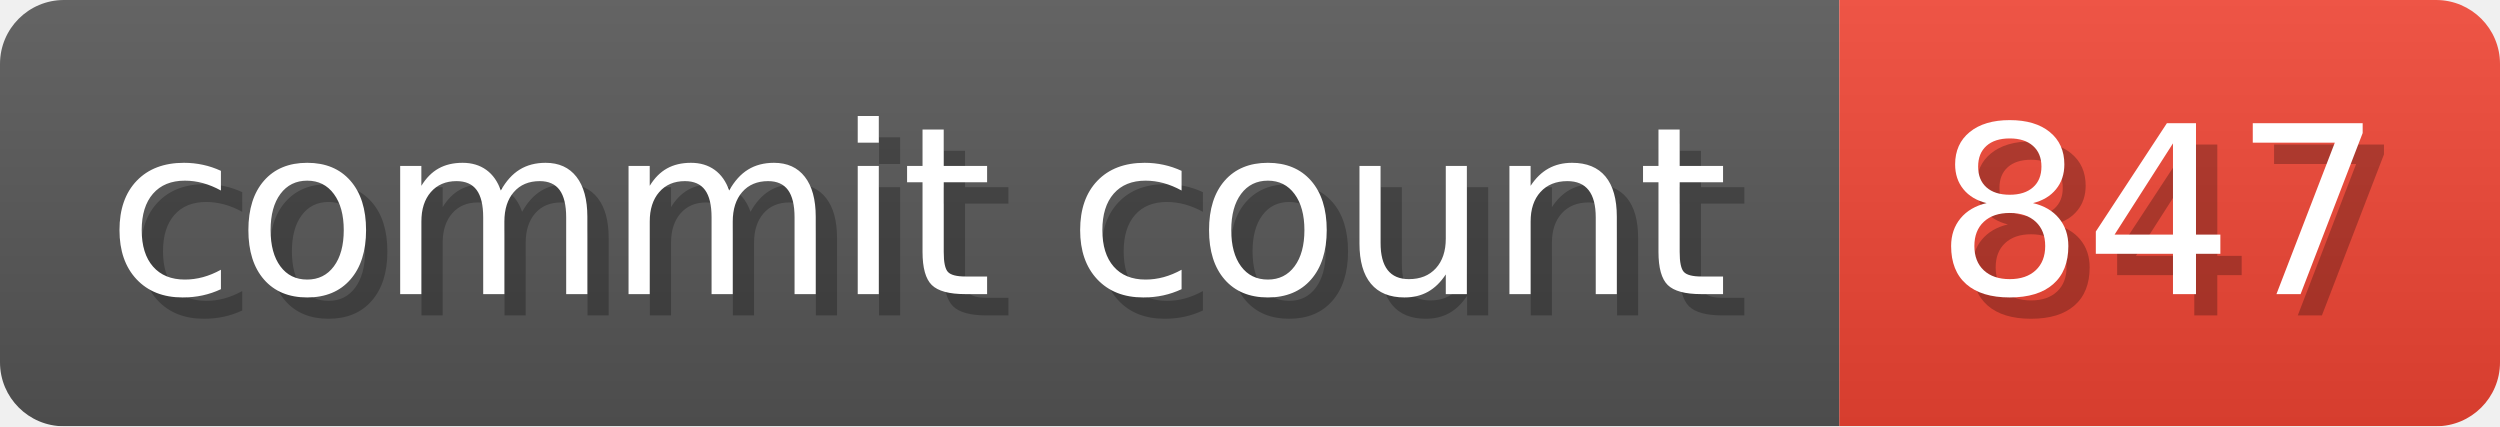
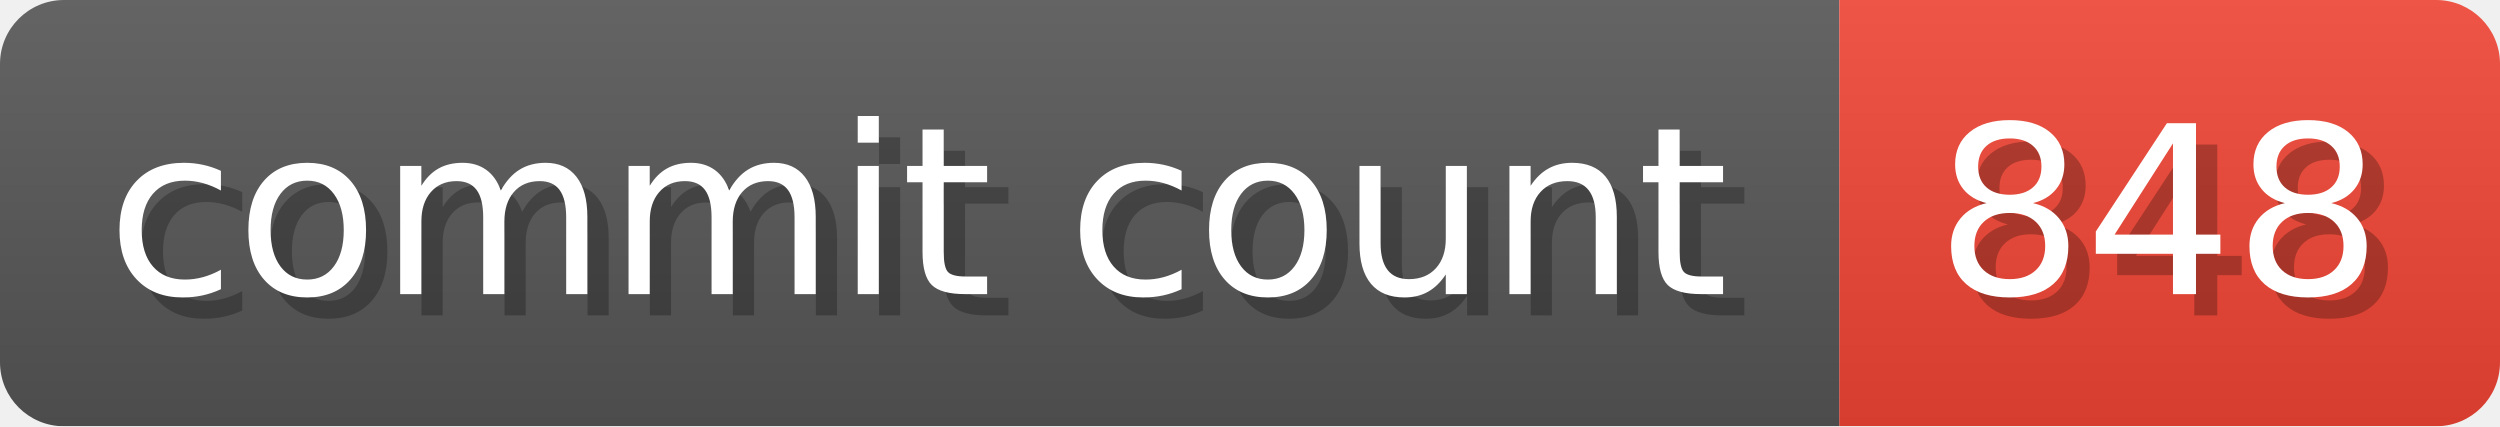
- <svg xmlns="http://www.w3.org/2000/svg" width="117.3" height="20" viewBox="0 0 1173 200" role="img" aria-label="commit count: 847 ">
+ <svg xmlns="http://www.w3.org/2000/svg" width="117.3" height="20" viewBox="0 0 1173 200" role="img" aria-label="commit count: 848 ">
  <linearGradient id="a" x2="0" y2="100%">
    <stop offset="0" stop-opacity=".1" stop-color="#EEE" />
    <stop offset="1" stop-opacity=".1" />
  </linearGradient>
  <mask id="m">
    <rect width="1173" height="200" rx="30" fill="#FFF" />
  </mask>
  <g mask="url(#m)">
    <rect width="863" height="200" fill="#555" />
    <rect width="310" height="200" fill="#E43" x="863" />
    <rect width="1173" height="200" fill="url(#a)" />
  </g>
  <g aria-hidden="true" fill="#fff" text-anchor="start" font-family="Verdana,DejaVu Sans,sans-serif" font-size="110">
    <text x="60" y="148" textLength="763" fill="#000" opacity="0.25">commit count</text>
    <text x="50" y="138" textLength="763">commit count</text>
-     <text x="918" y="148" textLength="210" fill="#000" opacity="0.25">847
+     <text x="918" y="148" textLength="210" fill="#000" opacity="0.25">848
</text>
-     <text x="908" y="138" textLength="210">847
+     <text x="908" y="138" textLength="210">848
</text>
  </g>
</svg>
